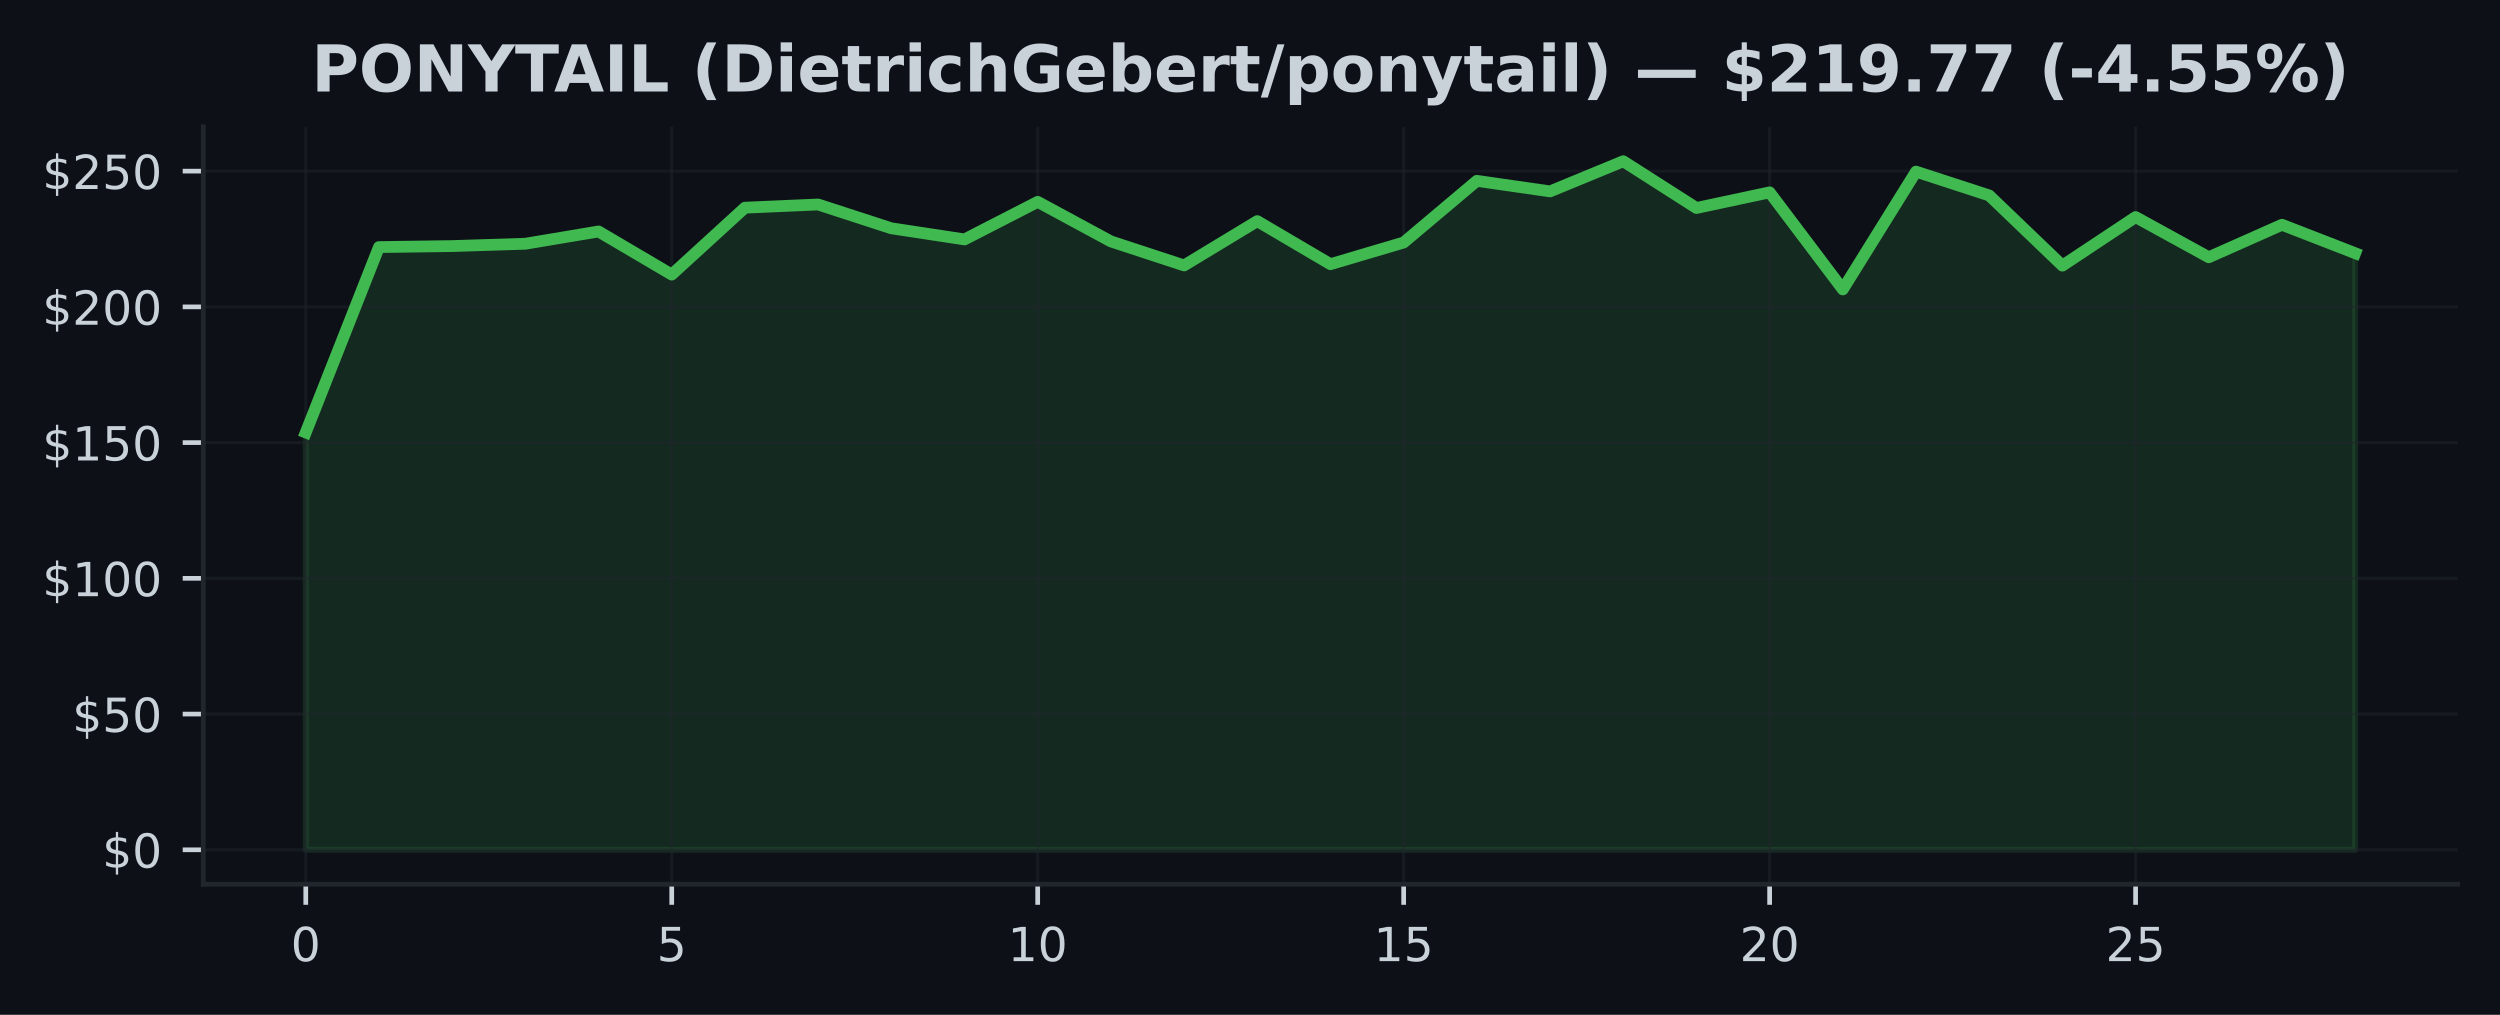
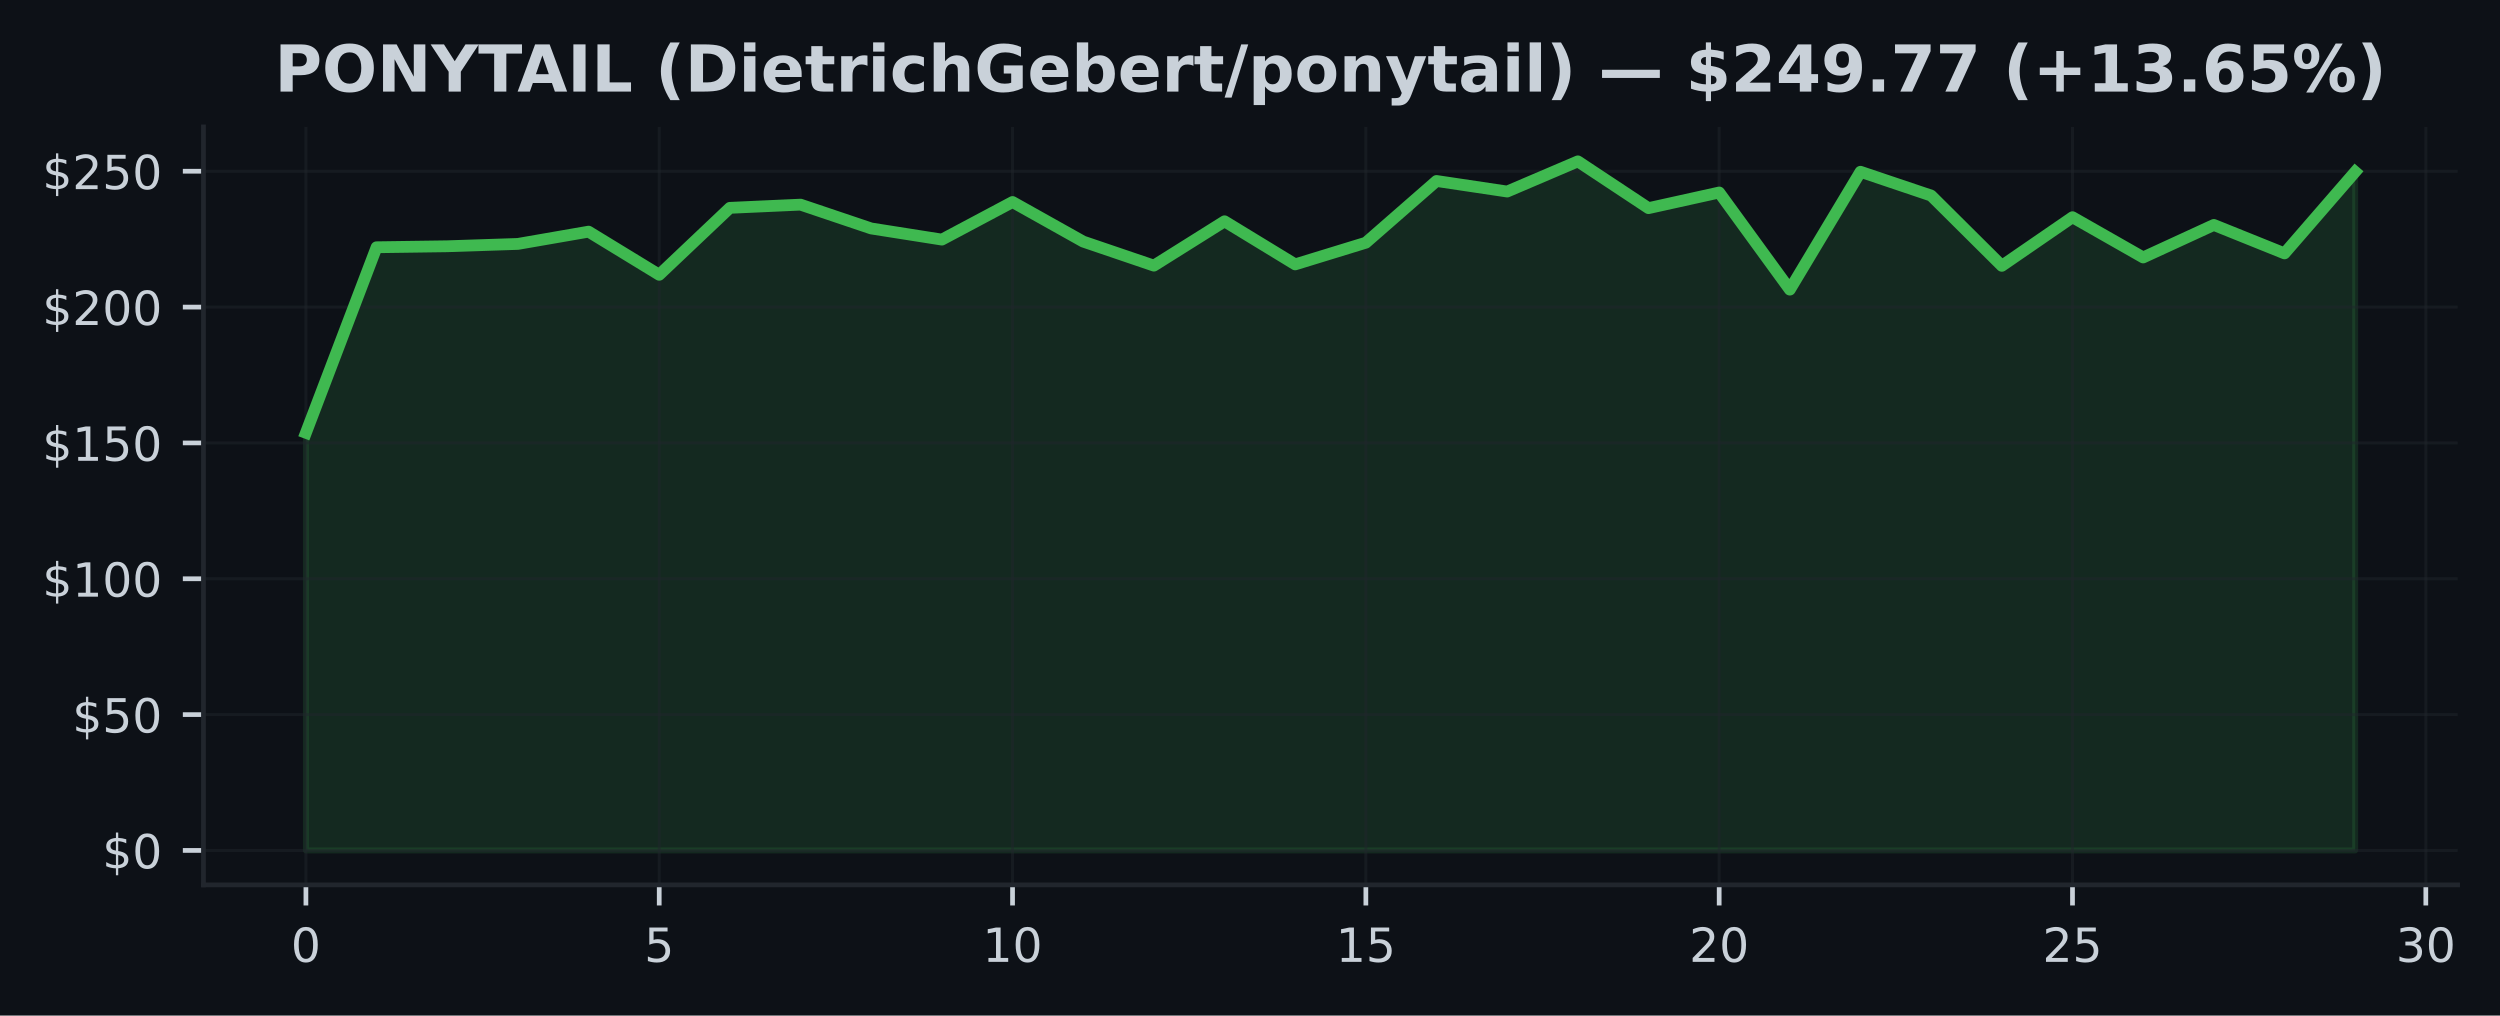
- <svg xmlns="http://www.w3.org/2000/svg" xmlns:xlink="http://www.w3.org/1999/xlink" width="425pt" height="172.518pt" viewBox="0 0 425 172.518" version="1.1">
+ <svg xmlns="http://www.w3.org/2000/svg" xmlns:xlink="http://www.w3.org/1999/xlink" width="424.683pt" height="172.518pt" viewBox="0 0 424.683 172.518" version="1.1">
  <defs>
    <style type="text/css">*{stroke-linejoin: round; stroke-linecap: butt}</style>
  </defs>
  <g id="figure_1">
    <g id="patch_1">
-       <path d="M 0 172.518  L 425 172.518  L 425 0  L 0 0  z " style="fill: #0d1117" />
+       <path d="M 0 172.518  L 424.683 172.518  L 424.683 0  L 0 0  z " style="fill: #0d1117" />
    </g>
    <g id="axes_1">
      <g id="patch_2">
-         <path d="M 34.56 150.318  L 417.8 150.318  L 417.8 21.558  L 34.56 21.558  z " style="fill: #0d1117" />
+         <path d="M 34.56 150.318  L 417.483 150.318  L 417.483 21.558  L 34.56 21.558  z " style="fill: #0d1117" />
      </g>
      <g id="FillBetweenPolyCollection_1">
        <defs>
-           <path id="m7a46d02cdb" d="M 51.98 -28.053  L 51.98 -98.994  L 64.423 -130.515  L 76.866 -130.685  L 89.309 -131.082  L 101.751 -133.168  L 114.194 -125.84  L 126.637 -137.211  L 139.08 -137.756  L 151.523 -133.708  L 163.966 -131.816  L 176.409 -138.203  L 188.851 -131.479  L 201.294 -127.395  L 213.737 -134.927  L 226.18 -127.607  L 238.623 -131.29  L 251.066 -141.775  L 263.509 -139.98  L 275.951 -145.107  L 288.394 -137.16  L 300.837 -139.818  L 313.28 -123.32  L 325.723 -143.34  L 338.166 -139.292  L 350.609 -127.363  L 363.051 -135.619  L 375.494 -128.784  L 387.937 -134.308  L 400.38 -129.476  L 400.38 -28.053  L 400.38 -28.053  L 387.937 -28.053  L 375.494 -28.053  L 363.051 -28.053  L 350.609 -28.053  L 338.166 -28.053  L 325.723 -28.053  L 313.28 -28.053  L 300.837 -28.053  L 288.394 -28.053  L 275.951 -28.053  L 263.509 -28.053  L 251.066 -28.053  L 238.623 -28.053  L 226.18 -28.053  L 213.737 -28.053  L 201.294 -28.053  L 188.851 -28.053  L 176.409 -28.053  L 163.966 -28.053  L 151.523 -28.053  L 139.08 -28.053  L 126.637 -28.053  L 114.194 -28.053  L 101.751 -28.053  L 89.309 -28.053  L 76.866 -28.053  L 64.423 -28.053  L 51.98 -28.053  z " style="stroke: #3fb950; stroke-opacity: 0.15" />
+           <path id="mf098d859af" d="M 51.966 -28.053  L 51.966 -98.994  L 63.969 -130.515  L 75.973 -130.685  L 87.977 -131.082  L 99.981 -133.168  L 111.985 -125.84  L 123.989 -137.211  L 135.993 -137.756  L 147.996 -133.708  L 160 -131.816  L 172.004 -138.203  L 184.008 -131.479  L 196.012 -127.395  L 208.016 -134.927  L 220.02 -127.607  L 232.023 -131.29  L 244.027 -141.775  L 256.031 -139.98  L 268.035 -145.107  L 280.039 -137.16  L 292.043 -139.818  L 304.046 -123.32  L 316.05 -143.34  L 328.054 -139.292  L 340.058 -127.363  L 352.062 -135.619  L 364.066 -128.784  L 376.07 -134.308  L 388.073 -129.476  L 400.077 -143.321  L 400.077 -28.053  L 400.077 -28.053  L 388.073 -28.053  L 376.07 -28.053  L 364.066 -28.053  L 352.062 -28.053  L 340.058 -28.053  L 328.054 -28.053  L 316.05 -28.053  L 304.046 -28.053  L 292.043 -28.053  L 280.039 -28.053  L 268.035 -28.053  L 256.031 -28.053  L 244.027 -28.053  L 232.023 -28.053  L 220.02 -28.053  L 208.016 -28.053  L 196.012 -28.053  L 184.008 -28.053  L 172.004 -28.053  L 160 -28.053  L 147.996 -28.053  L 135.993 -28.053  L 123.989 -28.053  L 111.985 -28.053  L 99.981 -28.053  L 87.977 -28.053  L 75.973 -28.053  L 63.969 -28.053  L 51.966 -28.053  z " style="stroke: #3fb950; stroke-opacity: 0.15" />
        </defs>
-         <g clip-path="url(#pca12f9e69a)">
-           <use xlink:href="#m7a46d02cdb" x="0" y="172.518" style="fill: #3fb950; fill-opacity: 0.15; stroke: #3fb950; stroke-opacity: 0.15" />
+         <g clip-path="url(#p39caef20b8)">
+           <use xlink:href="#mf098d859af" x="0" y="172.518" style="fill: #3fb950; fill-opacity: 0.15; stroke: #3fb950; stroke-opacity: 0.15" />
        </g>
      </g>
      <g id="matplotlib.axis_1">
        <g id="xtick_1">
          <g id="line2d_1">
-             <path d="M 51.98 150.318  L 51.98 21.558  " clip-path="url(#pca12f9e69a)" style="fill: none; stroke: #21262d; stroke-opacity: 0.5; stroke-width: 0.5; stroke-linecap: square" />
+             <path d="M 51.966 150.318  L 51.966 21.558  " clip-path="url(#p39caef20b8)" style="fill: none; stroke: #21262d; stroke-opacity: 0.5; stroke-width: 0.5; stroke-linecap: square" />
          </g>
          <g id="line2d_2">
            <defs>
-               <path id="md9e485c054" d="M 0 0  L 0 3.5  " style="stroke: #c9d1d9; stroke-width: 0.8" />
+               <path id="mac4281d8e1" d="M 0 0  L 0 3.5  " style="stroke: #c9d1d9; stroke-width: 0.8" />
            </defs>
            <g>
-               <use xlink:href="#md9e485c054" x="51.98" y="150.318" style="fill: #c9d1d9; stroke: #c9d1d9; stroke-width: 0.8" />
+               <use xlink:href="#mac4281d8e1" x="51.966" y="150.318" style="fill: #c9d1d9; stroke: #c9d1d9; stroke-width: 0.8" />
            </g>
          </g>
          <g id="text_1">
-             <g style="fill: #c9d1d9" transform="translate(49.435 163.3964) scale(0.08 -0.08)">
+             <g style="fill: #c9d1d9" transform="translate(49.42059 163.3964) scale(0.08 -0.08)">
              <defs>
                <path id="DejaVuSans-13" d="M 2034 4250  Q 1547 4250 1301 3770  Q 1056 3291 1056 2328  Q 1056 1369 1301 889  Q 1547 409 2034 409  Q 2525 409 2770 889  Q 3016 1369 3016 2328  Q 3016 3291 2770 3770  Q 2525 4250 2034 4250  z M 2034 4750  Q 2819 4750 3233 4129  Q 3647 3509 3647 2328  Q 3647 1150 3233 529  Q 2819 -91 2034 -91  Q 1250 -91 836 529  Q 422 1150 422 2328  Q 422 3509 836 4129  Q 1250 4750 2034 4750  z " transform="scale(0.015625)" />
              </defs>
              <use xlink:href="#DejaVuSans-13" />
            </g>
          </g>
        </g>
        <g id="xtick_2">
          <g id="line2d_3">
-             <path d="M 114.194 150.318  L 114.194 21.558  " clip-path="url(#pca12f9e69a)" style="fill: none; stroke: #21262d; stroke-opacity: 0.5; stroke-width: 0.5; stroke-linecap: square" />
+             <path d="M 111.985 150.318  L 111.985 21.558  " clip-path="url(#p39caef20b8)" style="fill: none; stroke: #21262d; stroke-opacity: 0.5; stroke-width: 0.5; stroke-linecap: square" />
          </g>
          <g id="line2d_4">
            <g>
-               <use xlink:href="#md9e485c054" x="114.194" y="150.318" style="fill: #c9d1d9; stroke: #c9d1d9; stroke-width: 0.8" />
+               <use xlink:href="#mac4281d8e1" x="111.985" y="150.318" style="fill: #c9d1d9; stroke: #c9d1d9; stroke-width: 0.8" />
            </g>
          </g>
          <g id="text_2">
-             <g style="fill: #c9d1d9" transform="translate(111.6493 163.3964) scale(0.08 -0.08)">
+             <g style="fill: #c9d1d9" transform="translate(109.4398 163.3964) scale(0.08 -0.08)">
              <defs>
                <path id="DejaVuSans-18" d="M 691 4666  L 3169 4666  L 3169 4134  L 1269 4134  L 1269 2991  Q 1406 3038 1543 3061  Q 1681 3084 1819 3084  Q 2600 3084 3056 2656  Q 3513 2228 3513 1497  Q 3513 744 3044 326  Q 2575 -91 1722 -91  Q 1428 -91 1123 -41  Q 819 9 494 109  L 494 744  Q 775 591 1075 516  Q 1375 441 1709 441  Q 2250 441 2565 725  Q 2881 1009 2881 1497  Q 2881 1984 2565 2268  Q 2250 2553 1709 2553  Q 1456 2553 1204 2497  Q 953 2441 691 2322  L 691 4666  z " transform="scale(0.015625)" />
              </defs>
              <use xlink:href="#DejaVuSans-18" />
            </g>
          </g>
        </g>
        <g id="xtick_3">
          <g id="line2d_5">
-             <path d="M 176.409 150.318  L 176.409 21.558  " clip-path="url(#pca12f9e69a)" style="fill: none; stroke: #21262d; stroke-opacity: 0.5; stroke-width: 0.5; stroke-linecap: square" />
+             <path d="M 172.004 150.318  L 172.004 21.558  " clip-path="url(#p39caef20b8)" style="fill: none; stroke: #21262d; stroke-opacity: 0.5; stroke-width: 0.5; stroke-linecap: square" />
          </g>
          <g id="line2d_6">
            <g>
-               <use xlink:href="#md9e485c054" x="176.409" y="150.318" style="fill: #c9d1d9; stroke: #c9d1d9; stroke-width: 0.8" />
+               <use xlink:href="#mac4281d8e1" x="172.004" y="150.318" style="fill: #c9d1d9; stroke: #c9d1d9; stroke-width: 0.8" />
            </g>
          </g>
          <g id="text_3">
-             <g style="fill: #c9d1d9" transform="translate(171.3186 163.3964) scale(0.08 -0.08)">
+             <g style="fill: #c9d1d9" transform="translate(166.9141 163.3964) scale(0.08 -0.08)">
              <defs>
                <path id="DejaVuSans-14" d="M 794 531  L 1825 531  L 1825 4091  L 703 3866  L 703 4441  L 1819 4666  L 2450 4666  L 2450 531  L 3481 531  L 3481 0  L 794 0  L 794 531  z " transform="scale(0.015625)" />
              </defs>
              <use xlink:href="#DejaVuSans-14" />
              <use xlink:href="#DejaVuSans-13" transform="translate(63.625 0)" />
            </g>
          </g>
        </g>
        <g id="xtick_4">
          <g id="line2d_7">
-             <path d="M 238.623 150.318  L 238.623 21.558  " clip-path="url(#pca12f9e69a)" style="fill: none; stroke: #21262d; stroke-opacity: 0.5; stroke-width: 0.5; stroke-linecap: square" />
+             <path d="M 232.023 150.318  L 232.023 21.558  " clip-path="url(#p39caef20b8)" style="fill: none; stroke: #21262d; stroke-opacity: 0.5; stroke-width: 0.5; stroke-linecap: square" />
          </g>
          <g id="line2d_8">
            <g>
-               <use xlink:href="#md9e485c054" x="238.623" y="150.318" style="fill: #c9d1d9; stroke: #c9d1d9; stroke-width: 0.8" />
+               <use xlink:href="#mac4281d8e1" x="232.023" y="150.318" style="fill: #c9d1d9; stroke: #c9d1d9; stroke-width: 0.8" />
            </g>
          </g>
          <g id="text_4">
-             <g style="fill: #c9d1d9" transform="translate(233.5329 163.3964) scale(0.08 -0.08)">
+             <g style="fill: #c9d1d9" transform="translate(226.9334 163.3964) scale(0.08 -0.08)">
              <use xlink:href="#DejaVuSans-14" />
              <use xlink:href="#DejaVuSans-18" transform="translate(63.625 0)" />
            </g>
          </g>
        </g>
        <g id="xtick_5">
          <g id="line2d_9">
-             <path d="M 300.837 150.318  L 300.837 21.558  " clip-path="url(#pca12f9e69a)" style="fill: none; stroke: #21262d; stroke-opacity: 0.5; stroke-width: 0.5; stroke-linecap: square" />
+             <path d="M 292.043 150.318  L 292.043 21.558  " clip-path="url(#p39caef20b8)" style="fill: none; stroke: #21262d; stroke-opacity: 0.5; stroke-width: 0.5; stroke-linecap: square" />
          </g>
          <g id="line2d_10">
            <g>
-               <use xlink:href="#md9e485c054" x="300.837" y="150.318" style="fill: #c9d1d9; stroke: #c9d1d9; stroke-width: 0.8" />
+               <use xlink:href="#mac4281d8e1" x="292.043" y="150.318" style="fill: #c9d1d9; stroke: #c9d1d9; stroke-width: 0.8" />
            </g>
          </g>
          <g id="text_5">
-             <g style="fill: #c9d1d9" transform="translate(295.7471 163.3964) scale(0.08 -0.08)">
+             <g style="fill: #c9d1d9" transform="translate(286.9526 163.3964) scale(0.08 -0.08)">
              <defs>
                <path id="DejaVuSans-15" d="M 1228 531  L 3431 531  L 3431 0  L 469 0  L 469 531  Q 828 903 1448 1529  Q 2069 2156 2228 2338  Q 2531 2678 2651 2914  Q 2772 3150 2772 3378  Q 2772 3750 2511 3984  Q 2250 4219 1831 4219  Q 1534 4219 1204 4116  Q 875 4013 500 3803  L 500 4441  Q 881 4594 1212 4672  Q 1544 4750 1819 4750  Q 2544 4750 2975 4387  Q 3406 4025 3406 3419  Q 3406 3131 3298 2873  Q 3191 2616 2906 2266  Q 2828 2175 2409 1742  Q 1991 1309 1228 531  z " transform="scale(0.015625)" />
              </defs>
              <use xlink:href="#DejaVuSans-15" />
              <use xlink:href="#DejaVuSans-13" transform="translate(63.625 0)" />
            </g>
          </g>
        </g>
        <g id="xtick_6">
          <g id="line2d_11">
-             <path d="M 363.051 150.318  L 363.051 21.558  " clip-path="url(#pca12f9e69a)" style="fill: none; stroke: #21262d; stroke-opacity: 0.5; stroke-width: 0.5; stroke-linecap: square" />
+             <path d="M 352.062 150.318  L 352.062 21.558  " clip-path="url(#p39caef20b8)" style="fill: none; stroke: #21262d; stroke-opacity: 0.5; stroke-width: 0.5; stroke-linecap: square" />
          </g>
          <g id="line2d_12">
            <g>
-               <use xlink:href="#md9e485c054" x="363.051" y="150.318" style="fill: #c9d1d9; stroke: #c9d1d9; stroke-width: 0.8" />
+               <use xlink:href="#mac4281d8e1" x="352.062" y="150.318" style="fill: #c9d1d9; stroke: #c9d1d9; stroke-width: 0.8" />
            </g>
          </g>
          <g id="text_6">
-             <g style="fill: #c9d1d9" transform="translate(357.9614 163.3964) scale(0.08 -0.08)">
+             <g style="fill: #c9d1d9" transform="translate(346.9719 163.3964) scale(0.08 -0.08)">
              <use xlink:href="#DejaVuSans-15" />
              <use xlink:href="#DejaVuSans-18" transform="translate(63.625 0)" />
            </g>
          </g>
        </g>
+         <g id="xtick_7">
+           <g id="line2d_13">
+             <path d="M 412.081 150.318  L 412.081 21.558  " clip-path="url(#p39caef20b8)" style="fill: none; stroke: #21262d; stroke-opacity: 0.5; stroke-width: 0.5; stroke-linecap: square" />
+           </g>
+           <g id="line2d_14">
+             <g>
+               <use xlink:href="#mac4281d8e1" x="412.081" y="150.318" style="fill: #c9d1d9; stroke: #c9d1d9; stroke-width: 0.8" />
+             </g>
+           </g>
+           <g id="text_7">
+             <g style="fill: #c9d1d9" transform="translate(406.9912 163.3964) scale(0.08 -0.08)">
+               <defs>
+                 <path id="DejaVuSans-16" d="M 2597 2516  Q 3050 2419 3304 2112  Q 3559 1806 3559 1356  Q 3559 666 3084 287  Q 2609 -91 1734 -91  Q 1441 -91 1130 -33  Q 819 25 488 141  L 488 750  Q 750 597 1062 519  Q 1375 441 1716 441  Q 2309 441 2620 675  Q 2931 909 2931 1356  Q 2931 1769 2642 2001  Q 2353 2234 1838 2234  L 1294 2234  L 1294 2753  L 1863 2753  Q 2328 2753 2575 2939  Q 2822 3125 2822 3475  Q 2822 3834 2567 4026  Q 2313 4219 1838 4219  Q 1578 4219 1281 4162  Q 984 4106 628 3988  L 628 4550  Q 988 4650 1302 4700  Q 1616 4750 1894 4750  Q 2613 4750 3031 4423  Q 3450 4097 3450 3541  Q 3450 3153 3228 2886  Q 3006 2619 2597 2516  z " transform="scale(0.015625)" />
+               </defs>
+               <use xlink:href="#DejaVuSans-16" />
+               <use xlink:href="#DejaVuSans-13" transform="translate(63.625 0)" />
+             </g>
+           </g>
+         </g>
      </g>
      <g id="matplotlib.axis_2">
        <g id="ytick_1">
-           <g id="line2d_13">
-             <path d="M 34.56 144.466  L 417.8 144.466  " clip-path="url(#pca12f9e69a)" style="fill: none; stroke: #21262d; stroke-opacity: 0.5; stroke-width: 0.5; stroke-linecap: square" />
-           </g>
-           <g id="line2d_14">
+           <g id="line2d_15">
+             <path d="M 34.56 144.466  L 417.483 144.466  " clip-path="url(#p39caef20b8)" style="fill: none; stroke: #21262d; stroke-opacity: 0.5; stroke-width: 0.5; stroke-linecap: square" />
+           </g>
+           <g id="line2d_16">
            <defs>
-               <path id="m1015cf20fb" d="M 0 0  L -3.5 0  " style="stroke: #c9d1d9; stroke-width: 0.8" />
+               <path id="mcfaff14836" d="M 0 0  L -3.5 0  " style="stroke: #c9d1d9; stroke-width: 0.8" />
            </defs>
            <g>
-               <use xlink:href="#m1015cf20fb" x="34.56" y="144.466" style="fill: #c9d1d9; stroke: #c9d1d9; stroke-width: 0.8" />
-             </g>
-           </g>
-           <g id="text_7">
+               <use xlink:href="#mcfaff14836" x="34.56" y="144.466" style="fill: #c9d1d9; stroke: #c9d1d9; stroke-width: 0.8" />
+             </g>
+           </g>
+           <g id="text_8">
            <g style="fill: #c9d1d9" transform="translate(17.38 147.5049) scale(0.08 -0.08)">
              <defs>
                <path id="DejaVuSans-7" d="M 2163 -941  L 1850 -941  L 1847 0  Q 1519 6 1191 76  Q 863 147 531 288  L 531 850  Q 850 650 1176 548  Q 1503 447 1850 444  L 1850 1869  Q 1159 1981 845 2250  Q 531 2519 531 2988  Q 531 3497 872 3790  Q 1213 4084 1850 4128  L 1850 4863  L 2163 4863  L 2163 4138  Q 2453 4125 2725 4076  Q 2997 4028 3256 3944  L 3256 3397  Q 2997 3528 2723 3600  Q 2450 3672 2163 3684  L 2163 2350  Q 2872 2241 3206 1959  Q 3541 1678 3541 1191  Q 3541 663 3186 358  Q 2831 53 2163 6  L 2163 -941  z M 1850 2406  L 1850 3688  Q 1488 3647 1297 3481  Q 1106 3316 1106 3041  Q 1106 2772 1282 2622  Q 1459 2472 1850 2406  z M 2163 1806  L 2163 453  Q 2559 506 2761 678  Q 2963 850 2963 1131  Q 2963 1406 2770 1568  Q 2578 1731 2163 1806  z " transform="scale(0.015625)" />
              </defs>
              <use xlink:href="#DejaVuSans-7" />
              <use xlink:href="#DejaVuSans-13" transform="translate(63.625 0)" />
            </g>
          </g>
        </g>
        <g id="ytick_2">
-           <g id="line2d_15">
-             <path d="M 34.56 121.391  L 417.8 121.391  " clip-path="url(#pca12f9e69a)" style="fill: none; stroke: #21262d; stroke-opacity: 0.5; stroke-width: 0.5; stroke-linecap: square" />
-           </g>
-           <g id="line2d_16">
-             <g>
-               <use xlink:href="#m1015cf20fb" x="34.56" y="121.391" style="fill: #c9d1d9; stroke: #c9d1d9; stroke-width: 0.8" />
-             </g>
-           </g>
-           <g id="text_8">
+           <g id="line2d_17">
+             <path d="M 34.56 121.391  L 417.483 121.391  " clip-path="url(#p39caef20b8)" style="fill: none; stroke: #21262d; stroke-opacity: 0.5; stroke-width: 0.5; stroke-linecap: square" />
+           </g>
+           <g id="line2d_18">
+             <g>
+               <use xlink:href="#mcfaff14836" x="34.56" y="121.391" style="fill: #c9d1d9; stroke: #c9d1d9; stroke-width: 0.8" />
+             </g>
+           </g>
+           <g id="text_9">
            <g style="fill: #c9d1d9" transform="translate(12.29 124.43) scale(0.08 -0.08)">
              <use xlink:href="#DejaVuSans-7" />
              <use xlink:href="#DejaVuSans-18" transform="translate(63.625 0)" />
              <use xlink:href="#DejaVuSans-13" transform="translate(127.25 0)" />
            </g>
          </g>
        </g>
        <g id="ytick_3">
-           <g id="line2d_17">
-             <path d="M 34.56 98.316  L 417.8 98.316  " clip-path="url(#pca12f9e69a)" style="fill: none; stroke: #21262d; stroke-opacity: 0.5; stroke-width: 0.5; stroke-linecap: square" />
-           </g>
-           <g id="line2d_18">
-             <g>
-               <use xlink:href="#m1015cf20fb" x="34.56" y="98.316" style="fill: #c9d1d9; stroke: #c9d1d9; stroke-width: 0.8" />
-             </g>
-           </g>
-           <g id="text_9">
+           <g id="line2d_19">
+             <path d="M 34.56 98.316  L 417.483 98.316  " clip-path="url(#p39caef20b8)" style="fill: none; stroke: #21262d; stroke-opacity: 0.5; stroke-width: 0.5; stroke-linecap: square" />
+           </g>
+           <g id="line2d_20">
+             <g>
+               <use xlink:href="#mcfaff14836" x="34.56" y="98.316" style="fill: #c9d1d9; stroke: #c9d1d9; stroke-width: 0.8" />
+             </g>
+           </g>
+           <g id="text_10">
            <g style="fill: #c9d1d9" transform="translate(7.2 101.3551) scale(0.08 -0.08)">
              <use xlink:href="#DejaVuSans-7" />
              <use xlink:href="#DejaVuSans-14" transform="translate(63.625 0)" />
              <use xlink:href="#DejaVuSans-13" transform="translate(127.25 0)" />
              <use xlink:href="#DejaVuSans-13" transform="translate(190.875 0)" />
            </g>
          </g>
        </g>
        <g id="ytick_4">
-           <g id="line2d_19">
-             <path d="M 34.56 75.241  L 417.8 75.241  " clip-path="url(#pca12f9e69a)" style="fill: none; stroke: #21262d; stroke-opacity: 0.5; stroke-width: 0.5; stroke-linecap: square" />
-           </g>
-           <g id="line2d_20">
-             <g>
-               <use xlink:href="#m1015cf20fb" x="34.56" y="75.241" style="fill: #c9d1d9; stroke: #c9d1d9; stroke-width: 0.8" />
-             </g>
-           </g>
-           <g id="text_10">
+           <g id="line2d_21">
+             <path d="M 34.56 75.241  L 417.483 75.241  " clip-path="url(#p39caef20b8)" style="fill: none; stroke: #21262d; stroke-opacity: 0.5; stroke-width: 0.5; stroke-linecap: square" />
+           </g>
+           <g id="line2d_22">
+             <g>
+               <use xlink:href="#mcfaff14836" x="34.56" y="75.241" style="fill: #c9d1d9; stroke: #c9d1d9; stroke-width: 0.8" />
+             </g>
+           </g>
+           <g id="text_11">
            <g style="fill: #c9d1d9" transform="translate(7.2 78.28011) scale(0.08 -0.08)">
              <use xlink:href="#DejaVuSans-7" />
              <use xlink:href="#DejaVuSans-14" transform="translate(63.625 0)" />
              <use xlink:href="#DejaVuSans-18" transform="translate(127.25 0)" />
              <use xlink:href="#DejaVuSans-13" transform="translate(190.875 0)" />
            </g>
          </g>
        </g>
        <g id="ytick_5">
-           <g id="line2d_21">
-             <path d="M 34.56 52.166  L 417.8 52.166  " clip-path="url(#pca12f9e69a)" style="fill: none; stroke: #21262d; stroke-opacity: 0.5; stroke-width: 0.5; stroke-linecap: square" />
-           </g>
-           <g id="line2d_22">
-             <g>
-               <use xlink:href="#m1015cf20fb" x="34.56" y="52.166" style="fill: #c9d1d9; stroke: #c9d1d9; stroke-width: 0.8" />
-             </g>
-           </g>
-           <g id="text_11">
+           <g id="line2d_23">
+             <path d="M 34.56 52.166  L 417.483 52.166  " clip-path="url(#p39caef20b8)" style="fill: none; stroke: #21262d; stroke-opacity: 0.5; stroke-width: 0.5; stroke-linecap: square" />
+           </g>
+           <g id="line2d_24">
+             <g>
+               <use xlink:href="#mcfaff14836" x="34.56" y="52.166" style="fill: #c9d1d9; stroke: #c9d1d9; stroke-width: 0.8" />
+             </g>
+           </g>
+           <g id="text_12">
            <g style="fill: #c9d1d9" transform="translate(7.2 55.20518) scale(0.08 -0.08)">
              <use xlink:href="#DejaVuSans-7" />
              <use xlink:href="#DejaVuSans-15" transform="translate(63.625 0)" />
              <use xlink:href="#DejaVuSans-13" transform="translate(127.25 0)" />
              <use xlink:href="#DejaVuSans-13" transform="translate(190.875 0)" />
            </g>
          </g>
        </g>
        <g id="ytick_6">
-           <g id="line2d_23">
-             <path d="M 34.56 29.091  L 417.8 29.091  " clip-path="url(#pca12f9e69a)" style="fill: none; stroke: #21262d; stroke-opacity: 0.5; stroke-width: 0.5; stroke-linecap: square" />
-           </g>
-           <g id="line2d_24">
-             <g>
-               <use xlink:href="#m1015cf20fb" x="34.56" y="29.091" style="fill: #c9d1d9; stroke: #c9d1d9; stroke-width: 0.8" />
-             </g>
-           </g>
-           <g id="text_12">
+           <g id="line2d_25">
+             <path d="M 34.56 29.091  L 417.483 29.091  " clip-path="url(#p39caef20b8)" style="fill: none; stroke: #21262d; stroke-opacity: 0.5; stroke-width: 0.5; stroke-linecap: square" />
+           </g>
+           <g id="line2d_26">
+             <g>
+               <use xlink:href="#mcfaff14836" x="34.56" y="29.091" style="fill: #c9d1d9; stroke: #c9d1d9; stroke-width: 0.8" />
+             </g>
+           </g>
+           <g id="text_13">
            <g style="fill: #c9d1d9" transform="translate(7.2 32.13024) scale(0.08 -0.08)">
              <use xlink:href="#DejaVuSans-7" />
              <use xlink:href="#DejaVuSans-15" transform="translate(63.625 0)" />
              <use xlink:href="#DejaVuSans-18" transform="translate(127.25 0)" />
              <use xlink:href="#DejaVuSans-13" transform="translate(190.875 0)" />
            </g>
          </g>
        </g>
      </g>
-       <g id="line2d_25">
-         <path d="M 51.98 73.524  L 64.423 42.004  L 76.866 41.833  L 89.309 41.436  L 101.751 39.35  L 114.194 46.679  L 126.637 35.307  L 139.08 34.763  L 151.523 38.81  L 163.966 40.702  L 176.409 34.315  L 188.851 41.039  L 201.294 45.123  L 213.737 37.592  L 226.18 44.911  L 238.623 41.228  L 251.066 30.743  L 263.509 32.538  L 275.951 27.411  L 288.394 35.358  L 300.837 32.7  L 313.28 49.198  L 325.723 29.179  L 338.166 33.226  L 350.609 45.156  L 363.051 36.899  L 375.494 43.734  L 387.937 38.21  L 400.38 43.042  " clip-path="url(#pca12f9e69a)" style="fill: none; stroke: #3fb950; stroke-width: 2; stroke-linecap: square" />
+       <g id="line2d_27">
+         <path d="M 51.966 73.524  L 63.969 42.004  L 75.973 41.833  L 87.977 41.436  L 99.981 39.35  L 111.985 46.679  L 123.989 35.307  L 135.993 34.763  L 147.996 38.81  L 160 40.702  L 172.004 34.315  L 184.008 41.039  L 196.012 45.123  L 208.016 37.592  L 220.02 44.911  L 232.023 41.228  L 244.027 30.743  L 256.031 32.538  L 268.035 27.411  L 280.039 35.358  L 292.043 32.7  L 304.046 49.198  L 316.05 29.179  L 328.054 33.226  L 340.058 45.156  L 352.062 36.899  L 364.066 43.734  L 376.07 38.21  L 388.073 43.042  L 400.077 29.197  " clip-path="url(#p39caef20b8)" style="fill: none; stroke: #3fb950; stroke-width: 2; stroke-linecap: square" />
      </g>
      <g id="patch_3">
        <path d="M 34.56 150.318  L 34.56 21.558  " style="fill: none; stroke: #21262d; stroke-width: 0.8; stroke-linejoin: miter; stroke-linecap: square" />
      </g>
      <g id="patch_4">
-         <path d="M 34.56 150.318  L 417.8 150.318  " style="fill: none; stroke: #21262d; stroke-width: 0.8; stroke-linejoin: miter; stroke-linecap: square" />
-       </g>
-       <g id="text_13">
-         <g style="fill: #c9d1d9" transform="translate(52.95492 15.55828) scale(0.11 -0.11)">
+         <path d="M 34.56 150.318  L 417.483 150.318  " style="fill: none; stroke: #21262d; stroke-width: 0.8; stroke-linejoin: miter; stroke-linecap: square" />
+       </g>
+       <g id="text_14">
+         <g style="fill: #c9d1d9" transform="translate(46.64324 15.55828) scale(0.11 -0.11)">
          <defs>
            <path id="DejaVuSans-Bold-33" d="M 588 4666  L 2584 4666  Q 3475 4666 3951 4270  Q 4428 3875 4428 3144  Q 4428 2409 3951 2014  Q 3475 1619 2584 1619  L 1791 1619  L 1791 0  L 588 0  L 588 4666  z M 1791 3794  L 1791 2491  L 2456 2491  Q 2806 2491 2997 2661  Q 3188 2831 3188 3144  Q 3188 3456 2997 3625  Q 2806 3794 2456 3794  L 1791 3794  z " transform="scale(0.015625)" />
            <path id="DejaVuSans-Bold-32" d="M 2719 3878  Q 2169 3878 1866 3472  Q 1563 3066 1563 2328  Q 1563 1594 1866 1187  Q 2169 781 2719 781  Q 3272 781 3575 1187  Q 3878 1594 3878 2328  Q 3878 3066 3575 3472  Q 3272 3878 2719 3878  z M 2719 4750  Q 3844 4750 4481 4106  Q 5119 3463 5119 2328  Q 5119 1197 4481 553  Q 3844 -91 2719 -91  Q 1597 -91 958 553  Q 319 1197 319 2328  Q 319 3463 958 4106  Q 1597 4750 2719 4750  z " transform="scale(0.015625)" />
            <path id="DejaVuSans-Bold-31" d="M 588 4666  L 1931 4666  L 3628 1466  L 3628 4666  L 4769 4666  L 4769 0  L 3425 0  L 1728 3200  L 1728 0  L 588 0  L 588 4666  z " transform="scale(0.015625)" />
            <path id="DejaVuSans-Bold-3c" d="M -63 4666  L 1253 4666  L 2316 3003  L 3378 4666  L 4697 4666  L 2919 1966  L 2919 0  L 1716 0  L 1716 1966  L -63 4666  z " transform="scale(0.015625)" />
            <path id="DejaVuSans-Bold-37" d="M 31 4666  L 4331 4666  L 4331 3756  L 2784 3756  L 2784 0  L 1581 0  L 1581 3756  L 31 3756  L 31 4666  z " transform="scale(0.015625)" />
            <path id="DejaVuSans-Bold-24" d="M 3419 850  L 1538 850  L 1241 0  L 31 0  L 1759 4666  L 3194 4666  L 4922 0  L 3713 0  L 3419 850  z M 1838 1716  L 3116 1716  L 2478 3572  L 1838 1716  z " transform="scale(0.015625)" />
            <path id="DejaVuSans-Bold-2c" d="M 588 4666  L 1791 4666  L 1791 0  L 588 0  L 588 4666  z " transform="scale(0.015625)" />
            <path id="DejaVuSans-Bold-2f" d="M 588 4666  L 1791 4666  L 1791 909  L 3903 909  L 3903 0  L 588 0  L 588 4666  z " transform="scale(0.015625)" />
            <path id="DejaVuSans-Bold-3" transform="scale(0.015625)" />
            <path id="DejaVuSans-Bold-b" d="M 2413 -844  L 1484 -844  Q 1006 -72 778 623  Q 550 1319 550 2003  Q 550 2688 779 3389  Q 1009 4091 1484 4856  L 2413 4856  Q 2013 4116 1813 3408  Q 1613 2700 1613 2009  Q 1613 1319 1811 609  Q 2009 -100 2413 -844  z " transform="scale(0.015625)" />
            <path id="DejaVuSans-Bold-27" d="M 1791 3756  L 1791 909  L 2222 909  Q 2959 909 3348 1275  Q 3738 1641 3738 2338  Q 3738 3031 3350 3393  Q 2963 3756 2222 3756  L 1791 3756  z M 588 4666  L 1856 4666  Q 2919 4666 3439 4514  Q 3959 4363 4331 4000  Q 4659 3684 4818 3271  Q 4978 2859 4978 2338  Q 4978 1809 4818 1395  Q 4659 981 4331 666  Q 3956 303 3431 151  Q 2906 0 1856 0  L 588 0  L 588 4666  z " transform="scale(0.015625)" />
            <path id="DejaVuSans-Bold-4c" d="M 538 3500  L 1656 3500  L 1656 0  L 538 0  L 538 3500  z M 538 4863  L 1656 4863  L 1656 3950  L 538 3950  L 538 4863  z " transform="scale(0.015625)" />
            <path id="DejaVuSans-Bold-48" d="M 4031 1759  L 4031 1441  L 1416 1441  Q 1456 1047 1700 850  Q 1944 653 2381 653  Q 2734 653 3104 758  Q 3475 863 3866 1075  L 3866 213  Q 3469 63 3072 -14  Q 2675 -91 2278 -91  Q 1328 -91 801 392  Q 275 875 275 1747  Q 275 2603 792 3093  Q 1309 3584 2216 3584  Q 3041 3584 3536 3087  Q 4031 2591 4031 1759  z M 2881 2131  Q 2881 2450 2695 2645  Q 2509 2841 2209 2841  Q 1884 2841 1681 2658  Q 1478 2475 1428 2131  L 2881 2131  z " transform="scale(0.015625)" />
            <path id="DejaVuSans-Bold-57" d="M 1759 4494  L 1759 3500  L 2913 3500  L 2913 2700  L 1759 2700  L 1759 1216  Q 1759 972 1856 886  Q 1953 800 2241 800  L 2816 800  L 2816 0  L 1856 0  Q 1194 0 917 276  Q 641 553 641 1216  L 641 2700  L 84 2700  L 84 3500  L 641 3500  L 641 4494  L 1759 4494  z " transform="scale(0.015625)" />
            <path id="DejaVuSans-Bold-55" d="M 3138 2547  Q 2991 2616 2845 2648  Q 2700 2681 2553 2681  Q 2122 2681 1889 2404  Q 1656 2128 1656 1613  L 1656 0  L 538 0  L 538 3500  L 1656 3500  L 1656 2925  Q 1872 3269 2151 3426  Q 2431 3584 2822 3584  Q 2878 3584 2943 3579  Q 3009 3575 3134 3559  L 3138 2547  z " transform="scale(0.015625)" />
            <path id="DejaVuSans-Bold-46" d="M 3366 3391  L 3366 2478  Q 3138 2634 2908 2709  Q 2678 2784 2431 2784  Q 1963 2784 1702 2511  Q 1441 2238 1441 1747  Q 1441 1256 1702 982  Q 1963 709 2431 709  Q 2694 709 2930 787  Q 3166 866 3366 1019  L 3366 103  Q 3103 6 2833 -42  Q 2563 -91 2291 -91  Q 1344 -91 809 395  Q 275 881 275 1747  Q 275 2613 809 3098  Q 1344 3584 2291 3584  Q 2566 3584 2833 3536  Q 3100 3488 3366 3391  z " transform="scale(0.015625)" />
            <path id="DejaVuSans-Bold-4b" d="M 4056 2131  L 4056 0  L 2931 0  L 2931 347  L 2931 1625  Q 2931 2084 2911 2256  Q 2891 2428 2841 2509  Q 2775 2619 2662 2680  Q 2550 2741 2406 2741  Q 2056 2741 1856 2470  Q 1656 2200 1656 1722  L 1656 0  L 538 0  L 538 4863  L 1656 4863  L 1656 2988  Q 1909 3294 2193 3439  Q 2478 3584 2822 3584  Q 3428 3584 3742 3212  Q 4056 2841 4056 2131  z " transform="scale(0.015625)" />
            <path id="DejaVuSans-Bold-2a" d="M 4781 347  Q 4331 128 3847 18  Q 3363 -91 2847 -91  Q 1681 -91 1000 561  Q 319 1213 319 2328  Q 319 3456 1012 4103  Q 1706 4750 2913 4750  Q 3378 4750 3804 4662  Q 4231 4575 4609 4403  L 4609 3438  Q 4219 3659 3833 3768  Q 3447 3878 3059 3878  Q 2341 3878 1952 3476  Q 1563 3075 1563 2328  Q 1563 1588 1938 1184  Q 2313 781 3003 781  Q 3191 781 3352 804  Q 3513 828 3641 878  L 3641 1784  L 2906 1784  L 2906 2591  L 4781 2591  L 4781 347  z " transform="scale(0.015625)" />
            <path id="DejaVuSans-Bold-45" d="M 2400 722  Q 2759 722 2948 984  Q 3138 1247 3138 1747  Q 3138 2247 2948 2509  Q 2759 2772 2400 2772  Q 2041 2772 1848 2508  Q 1656 2244 1656 1747  Q 1656 1250 1848 986  Q 2041 722 2400 722  z M 1656 2988  Q 1888 3294 2169 3439  Q 2450 3584 2816 3584  Q 3463 3584 3878 3070  Q 4294 2556 4294 1747  Q 4294 938 3878 423  Q 3463 -91 2816 -91  Q 2450 -91 2169 54  Q 1888 200 1656 506  L 1656 0  L 538 0  L 538 4863  L 1656 4863  L 1656 2988  z " transform="scale(0.015625)" />
            <path id="DejaVuSans-Bold-12" d="M 1644 4666  L 2338 4666  L 691 -594  L 0 -594  L 1644 4666  z " transform="scale(0.015625)" />
            <path id="DejaVuSans-Bold-53" d="M 1656 506  L 1656 -1331  L 538 -1331  L 538 3500  L 1656 3500  L 1656 2988  Q 1888 3294 2169 3439  Q 2450 3584 2816 3584  Q 3463 3584 3878 3070  Q 4294 2556 4294 1747  Q 4294 938 3878 423  Q 3463 -91 2816 -91  Q 2450 -91 2169 54  Q 1888 200 1656 506  z M 2400 2772  Q 2041 2772 1848 2508  Q 1656 2244 1656 1747  Q 1656 1250 1848 986  Q 2041 722 2400 722  Q 2759 722 2948 984  Q 3138 1247 3138 1747  Q 3138 2247 2948 2509  Q 2759 2772 2400 2772  z " transform="scale(0.015625)" />
            <path id="DejaVuSans-Bold-52" d="M 2203 2784  Q 1831 2784 1636 2517  Q 1441 2250 1441 1747  Q 1441 1244 1636 976  Q 1831 709 2203 709  Q 2569 709 2762 976  Q 2956 1244 2956 1747  Q 2956 2250 2762 2517  Q 2569 2784 2203 2784  z M 2203 3584  Q 3106 3584 3614 3096  Q 4122 2609 4122 1747  Q 4122 884 3614 396  Q 3106 -91 2203 -91  Q 1297 -91 786 396  Q 275 884 275 1747  Q 275 2609 786 3096  Q 1297 3584 2203 3584  z " transform="scale(0.015625)" />
            <path id="DejaVuSans-Bold-51" d="M 4056 2131  L 4056 0  L 2931 0  L 2931 347  L 2931 1631  Q 2931 2084 2911 2256  Q 2891 2428 2841 2509  Q 2775 2619 2662 2680  Q 2550 2741 2406 2741  Q 2056 2741 1856 2470  Q 1656 2200 1656 1722  L 1656 0  L 538 0  L 538 3500  L 1656 3500  L 1656 2988  Q 1909 3294 2193 3439  Q 2478 3584 2822 3584  Q 3428 3584 3742 3212  Q 4056 2841 4056 2131  z " transform="scale(0.015625)" />
            <path id="DejaVuSans-Bold-5c" d="M 78 3500  L 1197 3500  L 2138 1125  L 2938 3500  L 4056 3500  L 2584 -331  Q 2363 -916 2067 -1148  Q 1772 -1381 1288 -1381  L 641 -1381  L 641 -647  L 991 -647  Q 1275 -647 1404 -556  Q 1534 -466 1606 -231  L 1638 -134  L 78 3500  z " transform="scale(0.015625)" />
            <path id="DejaVuSans-Bold-44" d="M 2106 1575  Q 1756 1575 1579 1456  Q 1403 1338 1403 1106  Q 1403 894 1545 773  Q 1688 653 1941 653  Q 2256 653 2472 879  Q 2688 1106 2688 1447  L 2688 1575  L 2106 1575  z M 3816 1997  L 3816 0  L 2688 0  L 2688 519  Q 2463 200 2181 54  Q 1900 -91 1497 -91  Q 953 -91 614 226  Q 275 544 275 1050  Q 275 1666 698 1953  Q 1122 2241 2028 2241  L 2688 2241  L 2688 2328  Q 2688 2594 2478 2717  Q 2269 2841 1825 2841  Q 1466 2841 1156 2769  Q 847 2697 581 2553  L 581 3406  Q 941 3494 1303 3539  Q 1666 3584 2028 3584  Q 2975 3584 3395 3211  Q 3816 2838 3816 1997  z " transform="scale(0.015625)" />
            <path id="DejaVuSans-Bold-4f" d="M 538 4863  L 1656 4863  L 1656 0  L 538 0  L 538 4863  z " transform="scale(0.015625)" />
            <path id="DejaVuSans-Bold-c" d="M 513 -844  Q 913 -100 1113 609  Q 1313 1319 1313 2009  Q 1313 2700 1113 3408  Q 913 4116 513 4856  L 1441 4856  Q 1916 4091 2145 3389  Q 2375 2688 2375 2003  Q 2375 1319 2147 623  Q 1919 -72 1441 -844  L 513 -844  z " transform="scale(0.015625)" />
            <path id="DejaVuSans-Bold-af6" d="M 344 2156  L 6056 2156  L 6056 1350  L 344 1350  L 344 2156  z " transform="scale(0.015625)" />
            <path id="DejaVuSans-Bold-7" d="M 2484 -941  L 1978 -941  L 1975 0  Q 1584 16 1218 87  Q 853 159 506 288  L 506 1106  Q 866 922 1233 823  Q 1600 725 1978 713  L 1978 1684  L 1875 1703  Q 1128 1834 814 2115  Q 500 2397 500 2925  Q 500 3484 883 3798  Q 1266 4113 1975 4141  L 1978 4863  L 2484 4863  L 2484 4153  Q 2797 4128 3109 4075  Q 3422 4022 3738 3938  L 3738 3144  Q 3425 3275 3112 3348  Q 2800 3422 2484 3438  L 2484 2541  L 2584 2522  Q 3378 2397 3698 2105  Q 4019 1813 4019 1241  Q 4019 666 3637 358  Q 3256 50 2484 6  L 2484 -941  z M 1978 2613  L 1978 3428  Q 1756 3416 1623 3308  Q 1491 3200 1491 3034  Q 1491 2850 1612 2745  Q 1734 2641 1978 2613  z M 2484 1594  L 2484 725  Q 2756 728 2892 831  Q 3028 934 3028 1141  Q 3028 1353 2903 1458  Q 2778 1563 2484 1594  z " transform="scale(0.015625)" />
            <path id="DejaVuSans-Bold-15" d="M 1844 884  L 3897 884  L 3897 0  L 506 0  L 506 884  L 2209 2388  Q 2438 2594 2547 2791  Q 2656 2988 2656 3200  Q 2656 3528 2436 3728  Q 2216 3928 1850 3928  Q 1569 3928 1234 3808  Q 900 3688 519 3450  L 519 4475  Q 925 4609 1322 4679  Q 1719 4750 2100 4750  Q 2938 4750 3402 4381  Q 3866 4013 3866 3353  Q 3866 2972 3669 2642  Q 3472 2313 2841 1759  L 1844 884  z " transform="scale(0.015625)" />
-             <path id="DejaVuSans-Bold-14" d="M 750 831  L 1813 831  L 1813 3847  L 722 3622  L 722 4441  L 1806 4666  L 2950 4666  L 2950 831  L 4013 831  L 4013 0  L 750 0  L 750 831  z " transform="scale(0.015625)" />
+             <path id="DejaVuSans-Bold-17" d="M 2356 3675  L 1038 1722  L 2356 1722  L 2356 3675  z M 2156 4666  L 3494 4666  L 3494 1722  L 4159 1722  L 4159 850  L 3494 850  L 3494 0  L 2356 0  L 2356 850  L 288 850  L 288 1881  L 2156 4666  z " transform="scale(0.015625)" />
            <path id="DejaVuSans-Bold-1c" d="M 641 103  L 641 966  Q 928 831 1190 764  Q 1453 697 1709 697  Q 2247 697 2547 995  Q 2847 1294 2900 1881  Q 2688 1725 2447 1647  Q 2206 1569 1925 1569  Q 1209 1569 770 1986  Q 331 2403 331 3084  Q 331 3838 820 4291  Q 1309 4744 2131 4744  Q 3044 4744 3544 4128  Q 4044 3513 4044 2388  Q 4044 1231 3459 570  Q 2875 -91 1856 -91  Q 1528 -91 1228 -42  Q 928 6 641 103  z M 2125 2350  Q 2441 2350 2600 2554  Q 2759 2759 2759 3169  Q 2759 3575 2600 3781  Q 2441 3988 2125 3988  Q 1809 3988 1650 3781  Q 1491 3575 1491 3169  Q 1491 2759 1650 2554  Q 1809 2350 2125 2350  z " transform="scale(0.015625)" />
            <path id="DejaVuSans-Bold-11" d="M 653 1209  L 1778 1209  L 1778 0  L 653 0  L 653 1209  z " transform="scale(0.015625)" />
            <path id="DejaVuSans-Bold-1a" d="M 428 4666  L 3944 4666  L 3944 3988  L 2125 0  L 953 0  L 2675 3781  L 428 3781  L 428 4666  z " transform="scale(0.015625)" />
-             <path id="DejaVuSans-Bold-10" d="M 347 2297  L 2309 2297  L 2309 1388  L 347 1388  L 347 2297  z " transform="scale(0.015625)" />
-             <path id="DejaVuSans-Bold-17" d="M 2356 3675  L 1038 1722  L 2356 1722  L 2356 3675  z M 2156 4666  L 3494 4666  L 3494 1722  L 4159 1722  L 4159 850  L 3494 850  L 3494 0  L 2356 0  L 2356 850  L 288 850  L 288 1881  L 2156 4666  z " transform="scale(0.015625)" />
+             <path id="DejaVuSans-Bold-e" d="M 3053 4013  L 3053 2375  L 4684 2375  L 4684 1638  L 3053 1638  L 3053 0  L 2309 0  L 2309 1638  L 678 1638  L 678 2375  L 2309 2375  L 2309 4013  L 3053 4013  z " transform="scale(0.015625)" />
+             <path id="DejaVuSans-Bold-14" d="M 750 831  L 1813 831  L 1813 3847  L 722 3622  L 722 4441  L 1806 4666  L 2950 4666  L 2950 831  L 4013 831  L 4013 0  L 750 0  L 750 831  z " transform="scale(0.015625)" />
+             <path id="DejaVuSans-Bold-16" d="M 2981 2516  Q 3453 2394 3698 2092  Q 3944 1791 3944 1325  Q 3944 631 3412 270  Q 2881 -91 1863 -91  Q 1503 -91 1142 -33  Q 781 25 428 141  L 428 1069  Q 766 900 1098 814  Q 1431 728 1753 728  Q 2231 728 2486 893  Q 2741 1059 2741 1369  Q 2741 1688 2480 1852  Q 2219 2016 1709 2016  L 1228 2016  L 1228 2791  L 1734 2791  Q 2188 2791 2409 2933  Q 2631 3075 2631 3366  Q 2631 3634 2415 3781  Q 2200 3928 1806 3928  Q 1516 3928 1219 3862  Q 922 3797 628 3669  L 628 4550  Q 984 4650 1334 4700  Q 1684 4750 2022 4750  Q 2931 4750 3382 4451  Q 3834 4153 3834 3553  Q 3834 3144 3618 2883  Q 3403 2622 2981 2516  z " transform="scale(0.015625)" />
+             <path id="DejaVuSans-Bold-19" d="M 2316 2303  Q 2000 2303 1842 2098  Q 1684 1894 1684 1484  Q 1684 1075 1842 870  Q 2000 666 2316 666  Q 2634 666 2792 870  Q 2950 1075 2950 1484  Q 2950 1894 2792 2098  Q 2634 2303 2316 2303  z M 3803 4544  L 3803 3681  Q 3506 3822 3243 3889  Q 2981 3956 2731 3956  Q 2194 3956 1894 3657  Q 1594 3359 1544 2772  Q 1750 2925 1990 3001  Q 2231 3078 2516 3078  Q 3231 3078 3670 2659  Q 4109 2241 4109 1563  Q 4109 813 3618 361  Q 3128 -91 2303 -91  Q 1394 -91 895 523  Q 397 1138 397 2266  Q 397 3422 980 4083  Q 1563 4744 2578 4744  Q 2900 4744 3203 4694  Q 3506 4644 3803 4544  z " transform="scale(0.015625)" />
            <path id="DejaVuSans-Bold-18" d="M 678 4666  L 3669 4666  L 3669 3781  L 1638 3781  L 1638 3059  Q 1775 3097 1914 3117  Q 2053 3138 2203 3138  Q 3056 3138 3531 2711  Q 4006 2284 4006 1522  Q 4006 766 3489 337  Q 2972 -91 2053 -91  Q 1656 -91 1267 -14  Q 878 63 494 219  L 494 1166  Q 875 947 1217 837  Q 1559 728 1863 728  Q 2300 728 2551 942  Q 2803 1156 2803 1522  Q 2803 1891 2551 2103  Q 2300 2316 1863 2316  Q 1603 2316 1309 2248  Q 1016 2181 678 2041  L 678 4666  z " transform="scale(0.015625)" />
            <path id="DejaVuSans-Bold-8" d="M 4959 1925  Q 4738 1925 4616 1733  Q 4494 1541 4494 1184  Q 4494 825 4614 633  Q 4734 441 4959 441  Q 5184 441 5303 633  Q 5422 825 5422 1184  Q 5422 1541 5301 1733  Q 5181 1925 4959 1925  z M 4959 2450  Q 5541 2450 5875 2112  Q 6209 1775 6209 1184  Q 6209 594 5875 251  Q 5541 -91 4959 -91  Q 4378 -91 4042 251  Q 3706 594 3706 1184  Q 3706 1772 4042 2111  Q 4378 2450 4959 2450  z M 2094 -91  L 1403 -91  L 4319 4750  L 5013 4750  L 2094 -91  z M 1453 4750  Q 2034 4750 2367 4411  Q 2700 4072 2700 3481  Q 2700 2891 2367 2550  Q 2034 2209 1453 2209  Q 872 2209 539 2550  Q 206 2891 206 3481  Q 206 4072 539 4411  Q 872 4750 1453 4750  z M 1453 4225  Q 1228 4225 1106 4031  Q 984 3838 984 3481  Q 984 3122 1106 2926  Q 1228 2731 1453 2731  Q 1678 2731 1798 2926  Q 1919 3122 1919 3481  Q 1919 3838 1797 4031  Q 1675 4225 1453 4225  z " transform="scale(0.015625)" />
          </defs>
          <use xlink:href="#DejaVuSans-Bold-33" />
          <use xlink:href="#DejaVuSans-Bold-32" transform="translate(73.29688 0)" />
          <use xlink:href="#DejaVuSans-Bold-31" transform="translate(158.3125 0)" />
          <use xlink:href="#DejaVuSans-Bold-3c" transform="translate(242 0)" />
          <use xlink:href="#DejaVuSans-Bold-37" transform="translate(314.4062 0)" />
          <use xlink:href="#DejaVuSans-Bold-24" transform="translate(374.8594 0)" />
          <use xlink:href="#DejaVuSans-Bold-2c" transform="translate(452.25 0)" />
          <use xlink:href="#DejaVuSans-Bold-2f" transform="translate(489.4531 0)" />
          <use xlink:href="#DejaVuSans-Bold-3" transform="translate(553.1719 0)" />
          <use xlink:href="#DejaVuSans-Bold-b" transform="translate(587.9844 0)" />
          <use xlink:href="#DejaVuSans-Bold-27" transform="translate(633.6875 0)" />
          <use xlink:href="#DejaVuSans-Bold-4c" transform="translate(716.7031 0)" />
          <use xlink:href="#DejaVuSans-Bold-48" transform="translate(750.9844 0)" />
          <use xlink:href="#DejaVuSans-Bold-57" transform="translate(818.8125 0)" />
          <use xlink:href="#DejaVuSans-Bold-55" transform="translate(866.6094 0)" />
          <use xlink:href="#DejaVuSans-Bold-4c" transform="translate(915.9219 0)" />
          <use xlink:href="#DejaVuSans-Bold-46" transform="translate(950.2031 0)" />
          <use xlink:href="#DejaVuSans-Bold-4b" transform="translate(1009.484 0)" />
          <use xlink:href="#DejaVuSans-Bold-2a" transform="translate(1080.672 0)" />
          <use xlink:href="#DejaVuSans-Bold-48" transform="translate(1162.75 0)" />
          <use xlink:href="#DejaVuSans-Bold-45" transform="translate(1230.578 0)" />
          <use xlink:href="#DejaVuSans-Bold-48" transform="translate(1302.156 0)" />
          <use xlink:href="#DejaVuSans-Bold-55" transform="translate(1369.984 0)" />
          <use xlink:href="#DejaVuSans-Bold-57" transform="translate(1419.297 0)" />
          <use xlink:href="#DejaVuSans-Bold-12" transform="translate(1467.094 0)" />
          <use xlink:href="#DejaVuSans-Bold-53" transform="translate(1503.625 0)" />
          <use xlink:href="#DejaVuSans-Bold-52" transform="translate(1575.203 0)" />
          <use xlink:href="#DejaVuSans-Bold-51" transform="translate(1643.906 0)" />
          <use xlink:href="#DejaVuSans-Bold-5c" transform="translate(1715.094 0)" />
          <use xlink:href="#DejaVuSans-Bold-57" transform="translate(1780.281 0)" />
          <use xlink:href="#DejaVuSans-Bold-44" transform="translate(1828.078 0)" />
          <use xlink:href="#DejaVuSans-Bold-4c" transform="translate(1895.562 0)" />
          <use xlink:href="#DejaVuSans-Bold-4f" transform="translate(1929.844 0)" />
          <use xlink:href="#DejaVuSans-Bold-c" transform="translate(1964.125 0)" />
          <use xlink:href="#DejaVuSans-Bold-3" transform="translate(2009.828 0)" />
          <use xlink:href="#DejaVuSans-Bold-af6" transform="translate(2044.641 0)" />
          <use xlink:href="#DejaVuSans-Bold-3" transform="translate(2144.641 0)" />
          <use xlink:href="#DejaVuSans-Bold-7" transform="translate(2179.453 0)" />
          <use xlink:href="#DejaVuSans-Bold-15" transform="translate(2249.031 0)" />
-           <use xlink:href="#DejaVuSans-Bold-14" transform="translate(2318.609 0)" />
+           <use xlink:href="#DejaVuSans-Bold-17" transform="translate(2318.609 0)" />
          <use xlink:href="#DejaVuSans-Bold-1c" transform="translate(2388.188 0)" />
          <use xlink:href="#DejaVuSans-Bold-11" transform="translate(2457.766 0)" />
          <use xlink:href="#DejaVuSans-Bold-1a" transform="translate(2495.75 0)" />
          <use xlink:href="#DejaVuSans-Bold-1a" transform="translate(2565.328 0)" />
          <use xlink:href="#DejaVuSans-Bold-3" transform="translate(2634.906 0)" />
          <use xlink:href="#DejaVuSans-Bold-b" transform="translate(2669.719 0)" />
-           <use xlink:href="#DejaVuSans-Bold-10" transform="translate(2715.422 0)" />
-           <use xlink:href="#DejaVuSans-Bold-17" transform="translate(2756.922 0)" />
-           <use xlink:href="#DejaVuSans-Bold-11" transform="translate(2826.5 0)" />
-           <use xlink:href="#DejaVuSans-Bold-18" transform="translate(2864.484 0)" />
-           <use xlink:href="#DejaVuSans-Bold-18" transform="translate(2934.062 0)" />
-           <use xlink:href="#DejaVuSans-Bold-8" transform="translate(3003.641 0)" />
-           <use xlink:href="#DejaVuSans-Bold-c" transform="translate(3103.844 0)" />
+           <use xlink:href="#DejaVuSans-Bold-e" transform="translate(2715.422 0)" />
+           <use xlink:href="#DejaVuSans-Bold-14" transform="translate(2799.219 0)" />
+           <use xlink:href="#DejaVuSans-Bold-16" transform="translate(2868.797 0)" />
+           <use xlink:href="#DejaVuSans-Bold-11" transform="translate(2938.375 0)" />
+           <use xlink:href="#DejaVuSans-Bold-19" transform="translate(2976.359 0)" />
+           <use xlink:href="#DejaVuSans-Bold-18" transform="translate(3045.938 0)" />
+           <use xlink:href="#DejaVuSans-Bold-8" transform="translate(3115.516 0)" />
+           <use xlink:href="#DejaVuSans-Bold-c" transform="translate(3215.719 0)" />
        </g>
      </g>
    </g>
  </g>
  <defs>
-     <clipPath id="pca12f9e69a">
-       <rect x="34.56" y="21.558" width="383.24" height="128.76" />
+     <clipPath id="p39caef20b8">
+       <rect x="34.56" y="21.558" width="382.923" height="128.76" />
    </clipPath>
  </defs>
</svg>
